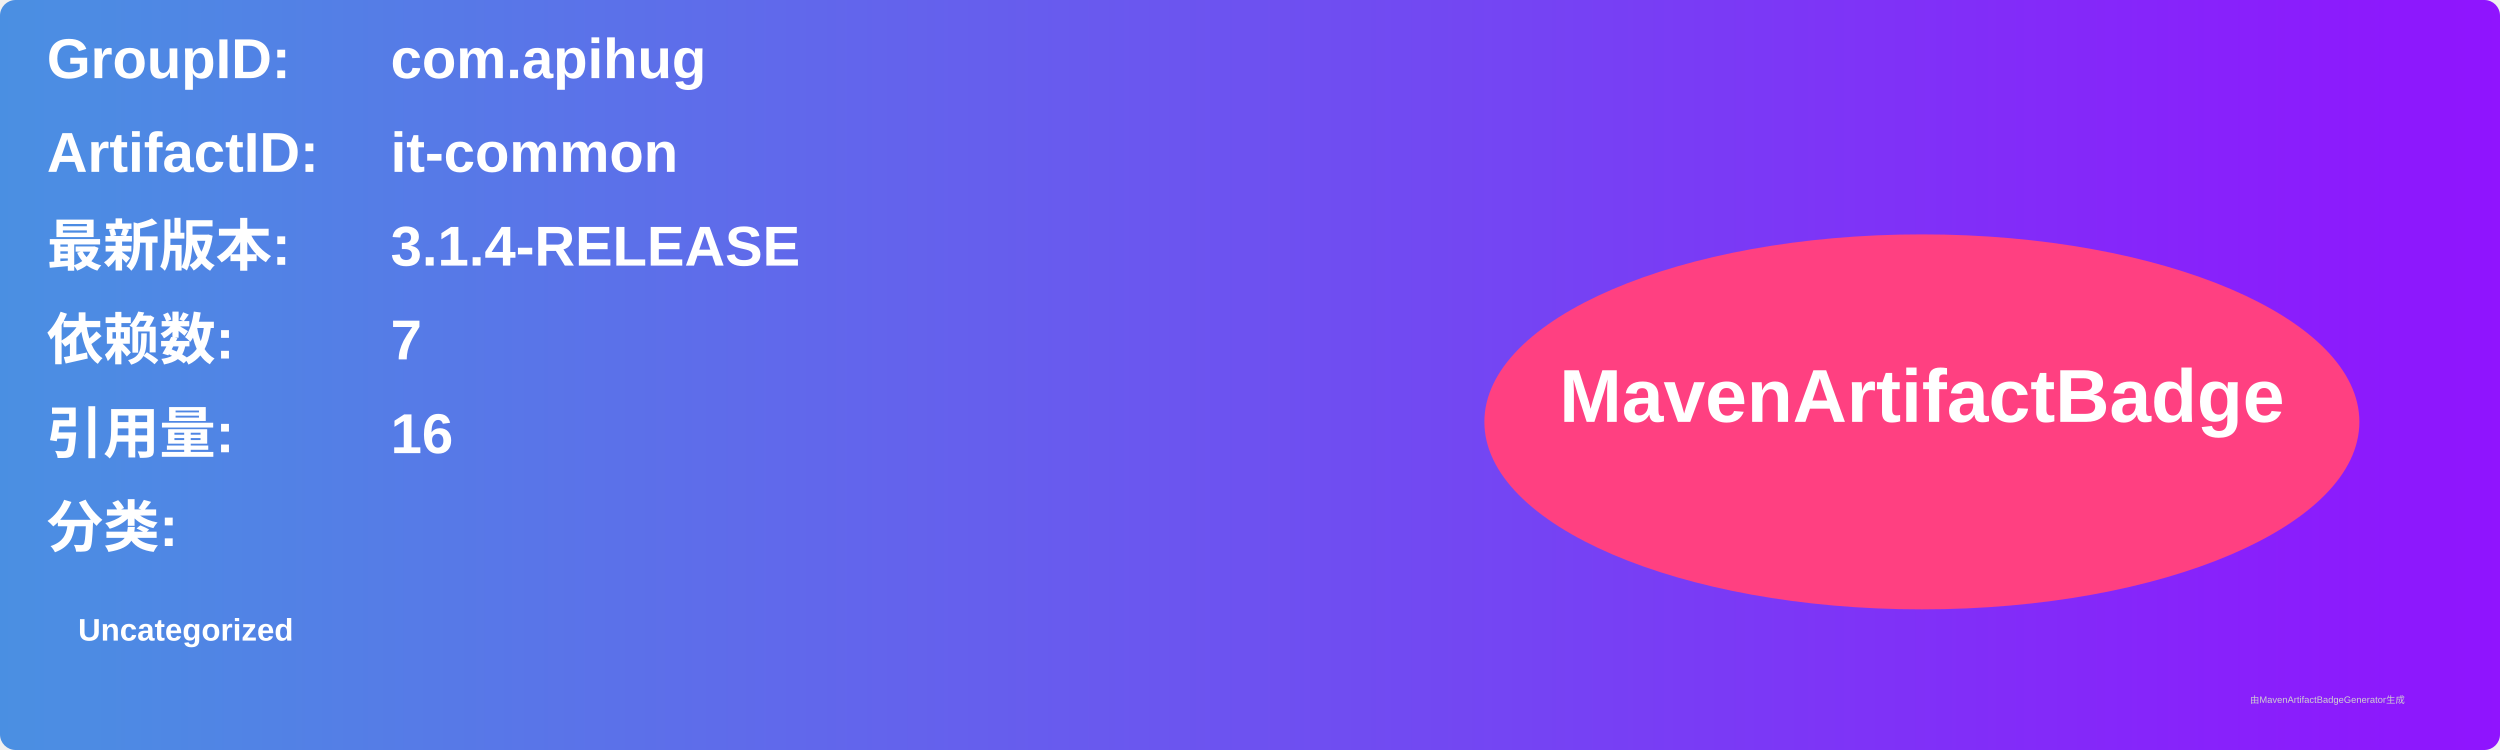
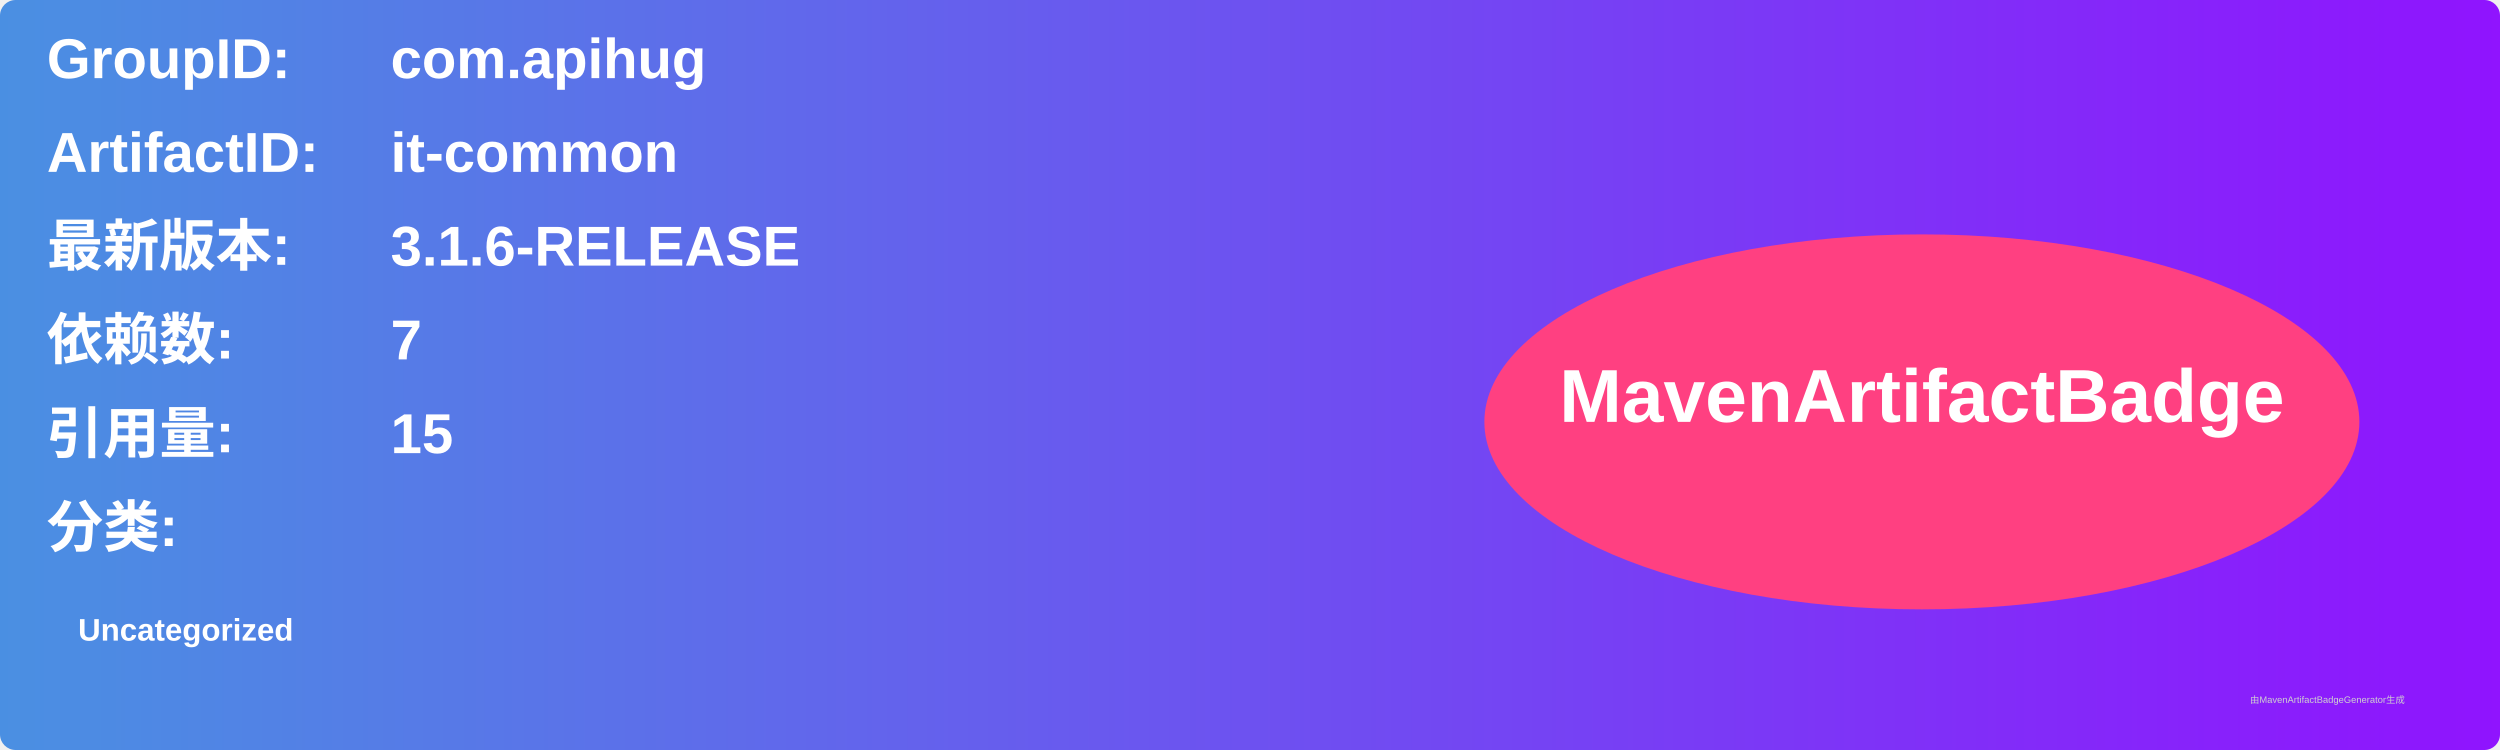
<svg xmlns="http://www.w3.org/2000/svg" width="800" height="240" viewBox="0 0 800 240">
  <linearGradient id="grad" x1="0%" y1="0%" x2="100%" y2="0%">
    <stop offset="0%" stop-color="#4a90e2" />
    <stop offset="100%" stop-color="#9013fe" />
  </linearGradient>
  <rect width="100%" height="100%" rx="5" ry="5" fill="url(#grad)" />
  <g transform="translate(15, 15)">
    <text x="0" y="10" font-family="Arial" font-size="18" fill="white" font-weight="bold" width="260">GroupID:</text>
    <text x="110" y="10" font-family="Arial" font-size="18" fill="white" font-weight="bold" width="460">com.apihug</text>
    <text x="0" y="40" font-family="Arial" font-size="18" fill="white" font-weight="bold" width="260">ArtifactID:</text>
    <text x="110" y="40" font-family="Arial" font-size="18" fill="white" font-weight="bold" width="460">it-common</text>
    <text x="0" y="70" font-family="Arial" font-size="18" fill="white" font-weight="bold">最新版本:</text>
    <text x="110" y="70" font-family="Arial" font-size="18" fill="white" font-weight="bold">
-       <tspan font-weight="bold">3.1.4-RELEASE</tspan>
+       <tspan font-weight="bold">3.1.6-RELEASE</tspan>
    </text>
    <text x="0" y="100" font-family="Arial" font-size="18" fill="white" font-weight="bold">依赖数: </text>
    <text x="110" y="100" font-family="Arial" font-size="18" fill="white">
      <tspan font-weight="bold">7</tspan>
    </text>
    <text x="0" y="130" font-family="Arial" font-size="18" fill="white" font-weight="bold">引用量: </text>
    <text x="110" y="130" font-family="Arial" font-size="18" fill="white">
-       <tspan font-weight="bold">16</tspan>
+       <tspan font-weight="bold">15</tspan>
    </text>
    <text x="0" y="160" font-family="Arial" font-size="18" fill="white" font-weight="bold">分类:</text>
    <text x="10" y="190" font-family="Arial" font-size="10" fill="white">
      <tspan font-weight="bold">Uncategorized</tspan>
    </text>
    <ellipse cx="600" cy="120" rx="140" ry="60" fill="#ff4081" />
    <text x="600" y="120" text-anchor="middle" font-family="Arial" font-size="24" fill="white" font-weight="bold">MavenArtifactBadge</text>
  </g>
  <text x="720" y="225" font-family="Arial" font-size="3" fill="#d0d0d0">由MavenArtifactBadgeGenerator生成</text>
</svg>
